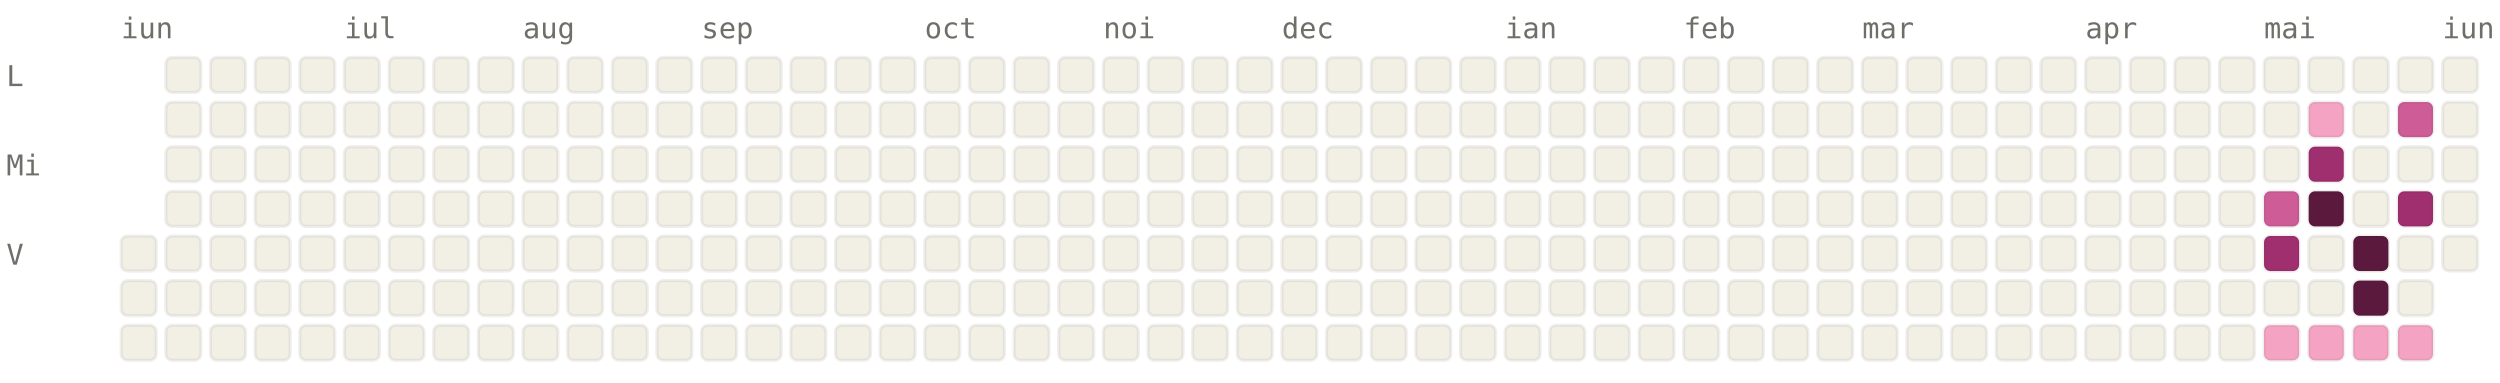
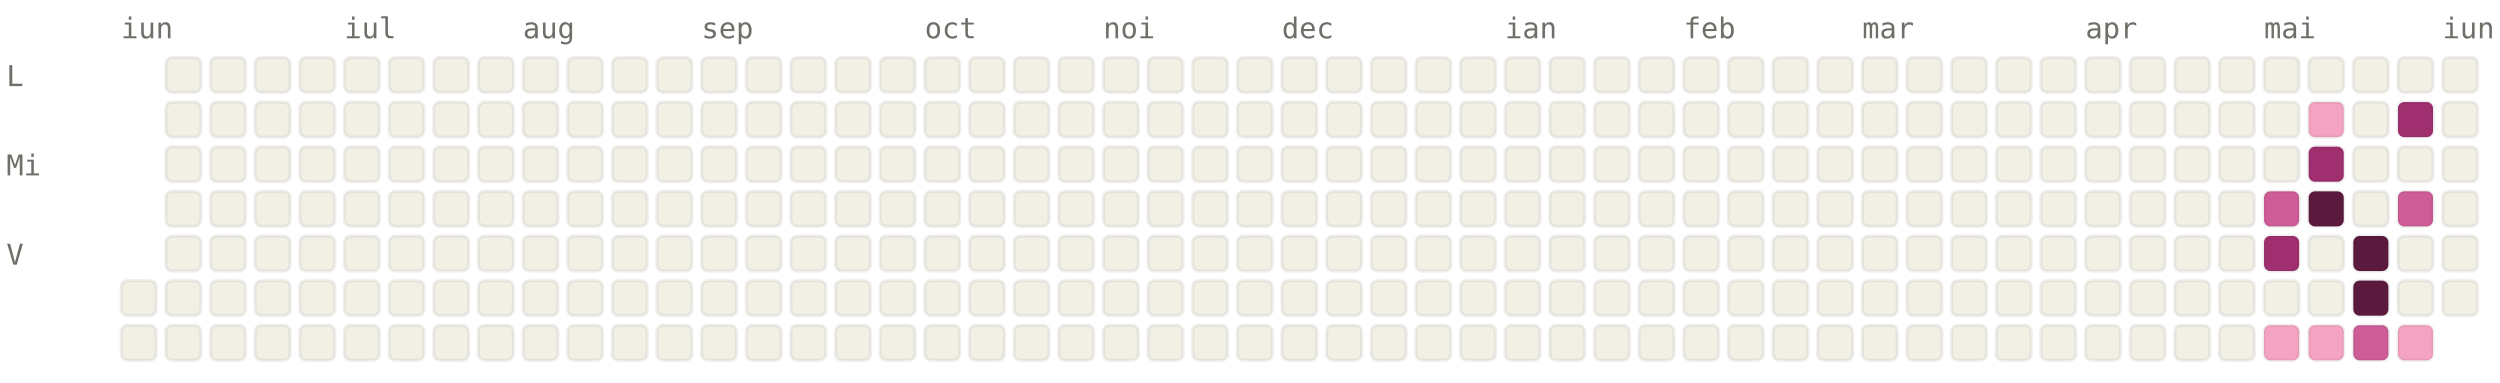
<svg xmlns="http://www.w3.org/2000/svg" viewBox="0 0 784 120" width="784" height="120" font-family="ui-monospace, SFMono-Regular, Menlo, monospace" font-size="9">
  <style>.l0{fill:#F2F0E5;stroke:rgba(0,0,0,0.06)}.l1{fill:#F4A4C2;stroke:rgba(0,0,0,0.06)}.l2{fill:#CE5D97;stroke:rgba(0,0,0,0.06)}.l3{fill:#A02F6F;stroke:rgba(0,0,0,0.06)}.l4{fill:#5C193E;stroke:rgba(0,0,0,0.06)}.lbl{fill:#6F6E69}@media (prefers-color-scheme: dark){.l0{fill:#1C1B1A;stroke:rgba(255,255,255,0.04)}.l1{fill:#451033;stroke:rgba(255,255,255,0.04)}.l2{fill:#751F4F;stroke:rgba(255,255,255,0.04)}.l3{fill:#CE5D97;stroke:rgba(255,255,255,0.04)}.l4{fill:#F4A4C2;stroke:rgba(255,255,255,0.04)}.lbl{fill:#878580}}</style>
  <text x="38" y="12" class="lbl">iun</text>
  <text x="108" y="12" class="lbl">iul</text>
  <text x="164" y="12" class="lbl">aug</text>
  <text x="220" y="12" class="lbl">sep</text>
  <text x="290" y="12" class="lbl">oct</text>
  <text x="346" y="12" class="lbl">noi</text>
  <text x="402" y="12" class="lbl">dec</text>
  <text x="472" y="12" class="lbl">ian</text>
  <text x="528" y="12" class="lbl">feb</text>
  <text x="584" y="12" class="lbl">mar</text>
  <text x="654" y="12" class="lbl">apr</text>
  <text x="710" y="12" class="lbl">mai</text>
  <text x="766" y="12" class="lbl">iun</text>
  <text x="2" y="27" class="lbl">L</text>
  <text x="2" y="55" class="lbl">Mi</text>
  <text x="2" y="83" class="lbl">V</text>
-   <rect x="38" y="74" width="11" height="11" rx="2" ry="2" class="l0" />
  <rect x="38" y="88" width="11" height="11" rx="2" ry="2" class="l0" />
  <rect x="38" y="102" width="11" height="11" rx="2" ry="2" class="l0" />
  <rect x="52" y="18" width="11" height="11" rx="2" ry="2" class="l0" />
  <rect x="52" y="32" width="11" height="11" rx="2" ry="2" class="l0" />
  <rect x="52" y="46" width="11" height="11" rx="2" ry="2" class="l0" />
  <rect x="52" y="60" width="11" height="11" rx="2" ry="2" class="l0" />
  <rect x="52" y="74" width="11" height="11" rx="2" ry="2" class="l0" />
  <rect x="52" y="88" width="11" height="11" rx="2" ry="2" class="l0" />
  <rect x="52" y="102" width="11" height="11" rx="2" ry="2" class="l0" />
  <rect x="66" y="18" width="11" height="11" rx="2" ry="2" class="l0" />
  <rect x="66" y="32" width="11" height="11" rx="2" ry="2" class="l0" />
  <rect x="66" y="46" width="11" height="11" rx="2" ry="2" class="l0" />
  <rect x="66" y="60" width="11" height="11" rx="2" ry="2" class="l0" />
  <rect x="66" y="74" width="11" height="11" rx="2" ry="2" class="l0" />
  <rect x="66" y="88" width="11" height="11" rx="2" ry="2" class="l0" />
  <rect x="66" y="102" width="11" height="11" rx="2" ry="2" class="l0" />
  <rect x="80" y="18" width="11" height="11" rx="2" ry="2" class="l0" />
  <rect x="80" y="32" width="11" height="11" rx="2" ry="2" class="l0" />
  <rect x="80" y="46" width="11" height="11" rx="2" ry="2" class="l0" />
  <rect x="80" y="60" width="11" height="11" rx="2" ry="2" class="l0" />
  <rect x="80" y="74" width="11" height="11" rx="2" ry="2" class="l0" />
  <rect x="80" y="88" width="11" height="11" rx="2" ry="2" class="l0" />
  <rect x="80" y="102" width="11" height="11" rx="2" ry="2" class="l0" />
  <rect x="94" y="18" width="11" height="11" rx="2" ry="2" class="l0" />
  <rect x="94" y="32" width="11" height="11" rx="2" ry="2" class="l0" />
  <rect x="94" y="46" width="11" height="11" rx="2" ry="2" class="l0" />
  <rect x="94" y="60" width="11" height="11" rx="2" ry="2" class="l0" />
  <rect x="94" y="74" width="11" height="11" rx="2" ry="2" class="l0" />
  <rect x="94" y="88" width="11" height="11" rx="2" ry="2" class="l0" />
  <rect x="94" y="102" width="11" height="11" rx="2" ry="2" class="l0" />
  <rect x="108" y="18" width="11" height="11" rx="2" ry="2" class="l0" />
  <rect x="108" y="32" width="11" height="11" rx="2" ry="2" class="l0" />
  <rect x="108" y="46" width="11" height="11" rx="2" ry="2" class="l0" />
  <rect x="108" y="60" width="11" height="11" rx="2" ry="2" class="l0" />
  <rect x="108" y="74" width="11" height="11" rx="2" ry="2" class="l0" />
  <rect x="108" y="88" width="11" height="11" rx="2" ry="2" class="l0" />
  <rect x="108" y="102" width="11" height="11" rx="2" ry="2" class="l0" />
  <rect x="122" y="18" width="11" height="11" rx="2" ry="2" class="l0" />
  <rect x="122" y="32" width="11" height="11" rx="2" ry="2" class="l0" />
  <rect x="122" y="46" width="11" height="11" rx="2" ry="2" class="l0" />
  <rect x="122" y="60" width="11" height="11" rx="2" ry="2" class="l0" />
  <rect x="122" y="74" width="11" height="11" rx="2" ry="2" class="l0" />
  <rect x="122" y="88" width="11" height="11" rx="2" ry="2" class="l0" />
  <rect x="122" y="102" width="11" height="11" rx="2" ry="2" class="l0" />
  <rect x="136" y="18" width="11" height="11" rx="2" ry="2" class="l0" />
  <rect x="136" y="32" width="11" height="11" rx="2" ry="2" class="l0" />
  <rect x="136" y="46" width="11" height="11" rx="2" ry="2" class="l0" />
  <rect x="136" y="60" width="11" height="11" rx="2" ry="2" class="l0" />
  <rect x="136" y="74" width="11" height="11" rx="2" ry="2" class="l0" />
  <rect x="136" y="88" width="11" height="11" rx="2" ry="2" class="l0" />
  <rect x="136" y="102" width="11" height="11" rx="2" ry="2" class="l0" />
  <rect x="150" y="18" width="11" height="11" rx="2" ry="2" class="l0" />
  <rect x="150" y="32" width="11" height="11" rx="2" ry="2" class="l0" />
  <rect x="150" y="46" width="11" height="11" rx="2" ry="2" class="l0" />
  <rect x="150" y="60" width="11" height="11" rx="2" ry="2" class="l0" />
  <rect x="150" y="74" width="11" height="11" rx="2" ry="2" class="l0" />
  <rect x="150" y="88" width="11" height="11" rx="2" ry="2" class="l0" />
  <rect x="150" y="102" width="11" height="11" rx="2" ry="2" class="l0" />
  <rect x="164" y="18" width="11" height="11" rx="2" ry="2" class="l0" />
  <rect x="164" y="32" width="11" height="11" rx="2" ry="2" class="l0" />
  <rect x="164" y="46" width="11" height="11" rx="2" ry="2" class="l0" />
  <rect x="164" y="60" width="11" height="11" rx="2" ry="2" class="l0" />
  <rect x="164" y="74" width="11" height="11" rx="2" ry="2" class="l0" />
  <rect x="164" y="88" width="11" height="11" rx="2" ry="2" class="l0" />
  <rect x="164" y="102" width="11" height="11" rx="2" ry="2" class="l0" />
  <rect x="178" y="18" width="11" height="11" rx="2" ry="2" class="l0" />
  <rect x="178" y="32" width="11" height="11" rx="2" ry="2" class="l0" />
  <rect x="178" y="46" width="11" height="11" rx="2" ry="2" class="l0" />
  <rect x="178" y="60" width="11" height="11" rx="2" ry="2" class="l0" />
  <rect x="178" y="74" width="11" height="11" rx="2" ry="2" class="l0" />
  <rect x="178" y="88" width="11" height="11" rx="2" ry="2" class="l0" />
  <rect x="178" y="102" width="11" height="11" rx="2" ry="2" class="l0" />
  <rect x="192" y="18" width="11" height="11" rx="2" ry="2" class="l0" />
  <rect x="192" y="32" width="11" height="11" rx="2" ry="2" class="l0" />
  <rect x="192" y="46" width="11" height="11" rx="2" ry="2" class="l0" />
  <rect x="192" y="60" width="11" height="11" rx="2" ry="2" class="l0" />
  <rect x="192" y="74" width="11" height="11" rx="2" ry="2" class="l0" />
  <rect x="192" y="88" width="11" height="11" rx="2" ry="2" class="l0" />
  <rect x="192" y="102" width="11" height="11" rx="2" ry="2" class="l0" />
  <rect x="206" y="18" width="11" height="11" rx="2" ry="2" class="l0" />
  <rect x="206" y="32" width="11" height="11" rx="2" ry="2" class="l0" />
  <rect x="206" y="46" width="11" height="11" rx="2" ry="2" class="l0" />
  <rect x="206" y="60" width="11" height="11" rx="2" ry="2" class="l0" />
  <rect x="206" y="74" width="11" height="11" rx="2" ry="2" class="l0" />
  <rect x="206" y="88" width="11" height="11" rx="2" ry="2" class="l0" />
  <rect x="206" y="102" width="11" height="11" rx="2" ry="2" class="l0" />
  <rect x="220" y="18" width="11" height="11" rx="2" ry="2" class="l0" />
  <rect x="220" y="32" width="11" height="11" rx="2" ry="2" class="l0" />
  <rect x="220" y="46" width="11" height="11" rx="2" ry="2" class="l0" />
  <rect x="220" y="60" width="11" height="11" rx="2" ry="2" class="l0" />
  <rect x="220" y="74" width="11" height="11" rx="2" ry="2" class="l0" />
  <rect x="220" y="88" width="11" height="11" rx="2" ry="2" class="l0" />
  <rect x="220" y="102" width="11" height="11" rx="2" ry="2" class="l0" />
  <rect x="234" y="18" width="11" height="11" rx="2" ry="2" class="l0" />
  <rect x="234" y="32" width="11" height="11" rx="2" ry="2" class="l0" />
  <rect x="234" y="46" width="11" height="11" rx="2" ry="2" class="l0" />
  <rect x="234" y="60" width="11" height="11" rx="2" ry="2" class="l0" />
  <rect x="234" y="74" width="11" height="11" rx="2" ry="2" class="l0" />
  <rect x="234" y="88" width="11" height="11" rx="2" ry="2" class="l0" />
  <rect x="234" y="102" width="11" height="11" rx="2" ry="2" class="l0" />
  <rect x="248" y="18" width="11" height="11" rx="2" ry="2" class="l0" />
  <rect x="248" y="32" width="11" height="11" rx="2" ry="2" class="l0" />
  <rect x="248" y="46" width="11" height="11" rx="2" ry="2" class="l0" />
  <rect x="248" y="60" width="11" height="11" rx="2" ry="2" class="l0" />
  <rect x="248" y="74" width="11" height="11" rx="2" ry="2" class="l0" />
  <rect x="248" y="88" width="11" height="11" rx="2" ry="2" class="l0" />
  <rect x="248" y="102" width="11" height="11" rx="2" ry="2" class="l0" />
  <rect x="262" y="18" width="11" height="11" rx="2" ry="2" class="l0" />
  <rect x="262" y="32" width="11" height="11" rx="2" ry="2" class="l0" />
  <rect x="262" y="46" width="11" height="11" rx="2" ry="2" class="l0" />
  <rect x="262" y="60" width="11" height="11" rx="2" ry="2" class="l0" />
  <rect x="262" y="74" width="11" height="11" rx="2" ry="2" class="l0" />
  <rect x="262" y="88" width="11" height="11" rx="2" ry="2" class="l0" />
  <rect x="262" y="102" width="11" height="11" rx="2" ry="2" class="l0" />
  <rect x="276" y="18" width="11" height="11" rx="2" ry="2" class="l0" />
  <rect x="276" y="32" width="11" height="11" rx="2" ry="2" class="l0" />
  <rect x="276" y="46" width="11" height="11" rx="2" ry="2" class="l0" />
  <rect x="276" y="60" width="11" height="11" rx="2" ry="2" class="l0" />
  <rect x="276" y="74" width="11" height="11" rx="2" ry="2" class="l0" />
  <rect x="276" y="88" width="11" height="11" rx="2" ry="2" class="l0" />
  <rect x="276" y="102" width="11" height="11" rx="2" ry="2" class="l0" />
  <rect x="290" y="18" width="11" height="11" rx="2" ry="2" class="l0" />
  <rect x="290" y="32" width="11" height="11" rx="2" ry="2" class="l0" />
  <rect x="290" y="46" width="11" height="11" rx="2" ry="2" class="l0" />
  <rect x="290" y="60" width="11" height="11" rx="2" ry="2" class="l0" />
  <rect x="290" y="74" width="11" height="11" rx="2" ry="2" class="l0" />
  <rect x="290" y="88" width="11" height="11" rx="2" ry="2" class="l0" />
  <rect x="290" y="102" width="11" height="11" rx="2" ry="2" class="l0" />
  <rect x="304" y="18" width="11" height="11" rx="2" ry="2" class="l0" />
  <rect x="304" y="32" width="11" height="11" rx="2" ry="2" class="l0" />
  <rect x="304" y="46" width="11" height="11" rx="2" ry="2" class="l0" />
  <rect x="304" y="60" width="11" height="11" rx="2" ry="2" class="l0" />
  <rect x="304" y="74" width="11" height="11" rx="2" ry="2" class="l0" />
  <rect x="304" y="88" width="11" height="11" rx="2" ry="2" class="l0" />
  <rect x="304" y="102" width="11" height="11" rx="2" ry="2" class="l0" />
  <rect x="318" y="18" width="11" height="11" rx="2" ry="2" class="l0" />
  <rect x="318" y="32" width="11" height="11" rx="2" ry="2" class="l0" />
  <rect x="318" y="46" width="11" height="11" rx="2" ry="2" class="l0" />
  <rect x="318" y="60" width="11" height="11" rx="2" ry="2" class="l0" />
  <rect x="318" y="74" width="11" height="11" rx="2" ry="2" class="l0" />
  <rect x="318" y="88" width="11" height="11" rx="2" ry="2" class="l0" />
  <rect x="318" y="102" width="11" height="11" rx="2" ry="2" class="l0" />
  <rect x="332" y="18" width="11" height="11" rx="2" ry="2" class="l0" />
  <rect x="332" y="32" width="11" height="11" rx="2" ry="2" class="l0" />
  <rect x="332" y="46" width="11" height="11" rx="2" ry="2" class="l0" />
  <rect x="332" y="60" width="11" height="11" rx="2" ry="2" class="l0" />
  <rect x="332" y="74" width="11" height="11" rx="2" ry="2" class="l0" />
  <rect x="332" y="88" width="11" height="11" rx="2" ry="2" class="l0" />
  <rect x="332" y="102" width="11" height="11" rx="2" ry="2" class="l0" />
  <rect x="346" y="18" width="11" height="11" rx="2" ry="2" class="l0" />
  <rect x="346" y="32" width="11" height="11" rx="2" ry="2" class="l0" />
  <rect x="346" y="46" width="11" height="11" rx="2" ry="2" class="l0" />
  <rect x="346" y="60" width="11" height="11" rx="2" ry="2" class="l0" />
  <rect x="346" y="74" width="11" height="11" rx="2" ry="2" class="l0" />
  <rect x="346" y="88" width="11" height="11" rx="2" ry="2" class="l0" />
  <rect x="346" y="102" width="11" height="11" rx="2" ry="2" class="l0" />
  <rect x="360" y="18" width="11" height="11" rx="2" ry="2" class="l0" />
  <rect x="360" y="32" width="11" height="11" rx="2" ry="2" class="l0" />
  <rect x="360" y="46" width="11" height="11" rx="2" ry="2" class="l0" />
  <rect x="360" y="60" width="11" height="11" rx="2" ry="2" class="l0" />
  <rect x="360" y="74" width="11" height="11" rx="2" ry="2" class="l0" />
  <rect x="360" y="88" width="11" height="11" rx="2" ry="2" class="l0" />
  <rect x="360" y="102" width="11" height="11" rx="2" ry="2" class="l0" />
  <rect x="374" y="18" width="11" height="11" rx="2" ry="2" class="l0" />
  <rect x="374" y="32" width="11" height="11" rx="2" ry="2" class="l0" />
  <rect x="374" y="46" width="11" height="11" rx="2" ry="2" class="l0" />
  <rect x="374" y="60" width="11" height="11" rx="2" ry="2" class="l0" />
  <rect x="374" y="74" width="11" height="11" rx="2" ry="2" class="l0" />
  <rect x="374" y="88" width="11" height="11" rx="2" ry="2" class="l0" />
  <rect x="374" y="102" width="11" height="11" rx="2" ry="2" class="l0" />
  <rect x="388" y="18" width="11" height="11" rx="2" ry="2" class="l0" />
  <rect x="388" y="32" width="11" height="11" rx="2" ry="2" class="l0" />
  <rect x="388" y="46" width="11" height="11" rx="2" ry="2" class="l0" />
  <rect x="388" y="60" width="11" height="11" rx="2" ry="2" class="l0" />
  <rect x="388" y="74" width="11" height="11" rx="2" ry="2" class="l0" />
  <rect x="388" y="88" width="11" height="11" rx="2" ry="2" class="l0" />
  <rect x="388" y="102" width="11" height="11" rx="2" ry="2" class="l0" />
  <rect x="402" y="18" width="11" height="11" rx="2" ry="2" class="l0" />
  <rect x="402" y="32" width="11" height="11" rx="2" ry="2" class="l0" />
  <rect x="402" y="46" width="11" height="11" rx="2" ry="2" class="l0" />
  <rect x="402" y="60" width="11" height="11" rx="2" ry="2" class="l0" />
  <rect x="402" y="74" width="11" height="11" rx="2" ry="2" class="l0" />
  <rect x="402" y="88" width="11" height="11" rx="2" ry="2" class="l0" />
  <rect x="402" y="102" width="11" height="11" rx="2" ry="2" class="l0" />
  <rect x="416" y="18" width="11" height="11" rx="2" ry="2" class="l0" />
  <rect x="416" y="32" width="11" height="11" rx="2" ry="2" class="l0" />
  <rect x="416" y="46" width="11" height="11" rx="2" ry="2" class="l0" />
  <rect x="416" y="60" width="11" height="11" rx="2" ry="2" class="l0" />
  <rect x="416" y="74" width="11" height="11" rx="2" ry="2" class="l0" />
  <rect x="416" y="88" width="11" height="11" rx="2" ry="2" class="l0" />
  <rect x="416" y="102" width="11" height="11" rx="2" ry="2" class="l0" />
  <rect x="430" y="18" width="11" height="11" rx="2" ry="2" class="l0" />
  <rect x="430" y="32" width="11" height="11" rx="2" ry="2" class="l0" />
  <rect x="430" y="46" width="11" height="11" rx="2" ry="2" class="l0" />
  <rect x="430" y="60" width="11" height="11" rx="2" ry="2" class="l0" />
  <rect x="430" y="74" width="11" height="11" rx="2" ry="2" class="l0" />
  <rect x="430" y="88" width="11" height="11" rx="2" ry="2" class="l0" />
  <rect x="430" y="102" width="11" height="11" rx="2" ry="2" class="l0" />
  <rect x="444" y="18" width="11" height="11" rx="2" ry="2" class="l0" />
  <rect x="444" y="32" width="11" height="11" rx="2" ry="2" class="l0" />
  <rect x="444" y="46" width="11" height="11" rx="2" ry="2" class="l0" />
  <rect x="444" y="60" width="11" height="11" rx="2" ry="2" class="l0" />
  <rect x="444" y="74" width="11" height="11" rx="2" ry="2" class="l0" />
  <rect x="444" y="88" width="11" height="11" rx="2" ry="2" class="l0" />
  <rect x="444" y="102" width="11" height="11" rx="2" ry="2" class="l0" />
  <rect x="458" y="18" width="11" height="11" rx="2" ry="2" class="l0" />
  <rect x="458" y="32" width="11" height="11" rx="2" ry="2" class="l0" />
  <rect x="458" y="46" width="11" height="11" rx="2" ry="2" class="l0" />
  <rect x="458" y="60" width="11" height="11" rx="2" ry="2" class="l0" />
  <rect x="458" y="74" width="11" height="11" rx="2" ry="2" class="l0" />
  <rect x="458" y="88" width="11" height="11" rx="2" ry="2" class="l0" />
  <rect x="458" y="102" width="11" height="11" rx="2" ry="2" class="l0" />
  <rect x="472" y="18" width="11" height="11" rx="2" ry="2" class="l0" />
  <rect x="472" y="32" width="11" height="11" rx="2" ry="2" class="l0" />
  <rect x="472" y="46" width="11" height="11" rx="2" ry="2" class="l0" />
  <rect x="472" y="60" width="11" height="11" rx="2" ry="2" class="l0" />
  <rect x="472" y="74" width="11" height="11" rx="2" ry="2" class="l0" />
  <rect x="472" y="88" width="11" height="11" rx="2" ry="2" class="l0" />
  <rect x="472" y="102" width="11" height="11" rx="2" ry="2" class="l0" />
  <rect x="486" y="18" width="11" height="11" rx="2" ry="2" class="l0" />
  <rect x="486" y="32" width="11" height="11" rx="2" ry="2" class="l0" />
  <rect x="486" y="46" width="11" height="11" rx="2" ry="2" class="l0" />
  <rect x="486" y="60" width="11" height="11" rx="2" ry="2" class="l0" />
  <rect x="486" y="74" width="11" height="11" rx="2" ry="2" class="l0" />
  <rect x="486" y="88" width="11" height="11" rx="2" ry="2" class="l0" />
  <rect x="486" y="102" width="11" height="11" rx="2" ry="2" class="l0" />
  <rect x="500" y="18" width="11" height="11" rx="2" ry="2" class="l0" />
  <rect x="500" y="32" width="11" height="11" rx="2" ry="2" class="l0" />
  <rect x="500" y="46" width="11" height="11" rx="2" ry="2" class="l0" />
  <rect x="500" y="60" width="11" height="11" rx="2" ry="2" class="l0" />
  <rect x="500" y="74" width="11" height="11" rx="2" ry="2" class="l0" />
  <rect x="500" y="88" width="11" height="11" rx="2" ry="2" class="l0" />
  <rect x="500" y="102" width="11" height="11" rx="2" ry="2" class="l0" />
  <rect x="514" y="18" width="11" height="11" rx="2" ry="2" class="l0" />
  <rect x="514" y="32" width="11" height="11" rx="2" ry="2" class="l0" />
  <rect x="514" y="46" width="11" height="11" rx="2" ry="2" class="l0" />
  <rect x="514" y="60" width="11" height="11" rx="2" ry="2" class="l0" />
  <rect x="514" y="74" width="11" height="11" rx="2" ry="2" class="l0" />
  <rect x="514" y="88" width="11" height="11" rx="2" ry="2" class="l0" />
  <rect x="514" y="102" width="11" height="11" rx="2" ry="2" class="l0" />
  <rect x="528" y="18" width="11" height="11" rx="2" ry="2" class="l0" />
  <rect x="528" y="32" width="11" height="11" rx="2" ry="2" class="l0" />
  <rect x="528" y="46" width="11" height="11" rx="2" ry="2" class="l0" />
  <rect x="528" y="60" width="11" height="11" rx="2" ry="2" class="l0" />
  <rect x="528" y="74" width="11" height="11" rx="2" ry="2" class="l0" />
  <rect x="528" y="88" width="11" height="11" rx="2" ry="2" class="l0" />
  <rect x="528" y="102" width="11" height="11" rx="2" ry="2" class="l0" />
  <rect x="542" y="18" width="11" height="11" rx="2" ry="2" class="l0" />
  <rect x="542" y="32" width="11" height="11" rx="2" ry="2" class="l0" />
  <rect x="542" y="46" width="11" height="11" rx="2" ry="2" class="l0" />
  <rect x="542" y="60" width="11" height="11" rx="2" ry="2" class="l0" />
  <rect x="542" y="74" width="11" height="11" rx="2" ry="2" class="l0" />
  <rect x="542" y="88" width="11" height="11" rx="2" ry="2" class="l0" />
  <rect x="542" y="102" width="11" height="11" rx="2" ry="2" class="l0" />
  <rect x="556" y="18" width="11" height="11" rx="2" ry="2" class="l0" />
  <rect x="556" y="32" width="11" height="11" rx="2" ry="2" class="l0" />
  <rect x="556" y="46" width="11" height="11" rx="2" ry="2" class="l0" />
  <rect x="556" y="60" width="11" height="11" rx="2" ry="2" class="l0" />
  <rect x="556" y="74" width="11" height="11" rx="2" ry="2" class="l0" />
  <rect x="556" y="88" width="11" height="11" rx="2" ry="2" class="l0" />
  <rect x="556" y="102" width="11" height="11" rx="2" ry="2" class="l0" />
  <rect x="570" y="18" width="11" height="11" rx="2" ry="2" class="l0" />
  <rect x="570" y="32" width="11" height="11" rx="2" ry="2" class="l0" />
  <rect x="570" y="46" width="11" height="11" rx="2" ry="2" class="l0" />
  <rect x="570" y="60" width="11" height="11" rx="2" ry="2" class="l0" />
  <rect x="570" y="74" width="11" height="11" rx="2" ry="2" class="l0" />
  <rect x="570" y="88" width="11" height="11" rx="2" ry="2" class="l0" />
  <rect x="570" y="102" width="11" height="11" rx="2" ry="2" class="l0" />
  <rect x="584" y="18" width="11" height="11" rx="2" ry="2" class="l0" />
  <rect x="584" y="32" width="11" height="11" rx="2" ry="2" class="l0" />
  <rect x="584" y="46" width="11" height="11" rx="2" ry="2" class="l0" />
  <rect x="584" y="60" width="11" height="11" rx="2" ry="2" class="l0" />
  <rect x="584" y="74" width="11" height="11" rx="2" ry="2" class="l0" />
  <rect x="584" y="88" width="11" height="11" rx="2" ry="2" class="l0" />
  <rect x="584" y="102" width="11" height="11" rx="2" ry="2" class="l0" />
  <rect x="598" y="18" width="11" height="11" rx="2" ry="2" class="l0" />
  <rect x="598" y="32" width="11" height="11" rx="2" ry="2" class="l0" />
  <rect x="598" y="46" width="11" height="11" rx="2" ry="2" class="l0" />
  <rect x="598" y="60" width="11" height="11" rx="2" ry="2" class="l0" />
  <rect x="598" y="74" width="11" height="11" rx="2" ry="2" class="l0" />
  <rect x="598" y="88" width="11" height="11" rx="2" ry="2" class="l0" />
  <rect x="598" y="102" width="11" height="11" rx="2" ry="2" class="l0" />
  <rect x="612" y="18" width="11" height="11" rx="2" ry="2" class="l0" />
  <rect x="612" y="32" width="11" height="11" rx="2" ry="2" class="l0" />
  <rect x="612" y="46" width="11" height="11" rx="2" ry="2" class="l0" />
  <rect x="612" y="60" width="11" height="11" rx="2" ry="2" class="l0" />
  <rect x="612" y="74" width="11" height="11" rx="2" ry="2" class="l0" />
  <rect x="612" y="88" width="11" height="11" rx="2" ry="2" class="l0" />
  <rect x="612" y="102" width="11" height="11" rx="2" ry="2" class="l0" />
  <rect x="626" y="18" width="11" height="11" rx="2" ry="2" class="l0" />
  <rect x="626" y="32" width="11" height="11" rx="2" ry="2" class="l0" />
  <rect x="626" y="46" width="11" height="11" rx="2" ry="2" class="l0" />
  <rect x="626" y="60" width="11" height="11" rx="2" ry="2" class="l0" />
  <rect x="626" y="74" width="11" height="11" rx="2" ry="2" class="l0" />
  <rect x="626" y="88" width="11" height="11" rx="2" ry="2" class="l0" />
  <rect x="626" y="102" width="11" height="11" rx="2" ry="2" class="l0" />
  <rect x="640" y="18" width="11" height="11" rx="2" ry="2" class="l0" />
  <rect x="640" y="32" width="11" height="11" rx="2" ry="2" class="l0" />
  <rect x="640" y="46" width="11" height="11" rx="2" ry="2" class="l0" />
  <rect x="640" y="60" width="11" height="11" rx="2" ry="2" class="l0" />
  <rect x="640" y="74" width="11" height="11" rx="2" ry="2" class="l0" />
  <rect x="640" y="88" width="11" height="11" rx="2" ry="2" class="l0" />
  <rect x="640" y="102" width="11" height="11" rx="2" ry="2" class="l0" />
  <rect x="654" y="18" width="11" height="11" rx="2" ry="2" class="l0" />
  <rect x="654" y="32" width="11" height="11" rx="2" ry="2" class="l0" />
  <rect x="654" y="46" width="11" height="11" rx="2" ry="2" class="l0" />
  <rect x="654" y="60" width="11" height="11" rx="2" ry="2" class="l0" />
  <rect x="654" y="74" width="11" height="11" rx="2" ry="2" class="l0" />
  <rect x="654" y="88" width="11" height="11" rx="2" ry="2" class="l0" />
  <rect x="654" y="102" width="11" height="11" rx="2" ry="2" class="l0" />
  <rect x="668" y="18" width="11" height="11" rx="2" ry="2" class="l0" />
  <rect x="668" y="32" width="11" height="11" rx="2" ry="2" class="l0" />
  <rect x="668" y="46" width="11" height="11" rx="2" ry="2" class="l0" />
  <rect x="668" y="60" width="11" height="11" rx="2" ry="2" class="l0" />
  <rect x="668" y="74" width="11" height="11" rx="2" ry="2" class="l0" />
  <rect x="668" y="88" width="11" height="11" rx="2" ry="2" class="l0" />
  <rect x="668" y="102" width="11" height="11" rx="2" ry="2" class="l0" />
  <rect x="682" y="18" width="11" height="11" rx="2" ry="2" class="l0" />
  <rect x="682" y="32" width="11" height="11" rx="2" ry="2" class="l0" />
  <rect x="682" y="46" width="11" height="11" rx="2" ry="2" class="l0" />
  <rect x="682" y="60" width="11" height="11" rx="2" ry="2" class="l0" />
  <rect x="682" y="74" width="11" height="11" rx="2" ry="2" class="l0" />
  <rect x="682" y="88" width="11" height="11" rx="2" ry="2" class="l0" />
  <rect x="682" y="102" width="11" height="11" rx="2" ry="2" class="l0" />
  <rect x="696" y="18" width="11" height="11" rx="2" ry="2" class="l0" />
  <rect x="696" y="32" width="11" height="11" rx="2" ry="2" class="l0" />
  <rect x="696" y="46" width="11" height="11" rx="2" ry="2" class="l0" />
  <rect x="696" y="60" width="11" height="11" rx="2" ry="2" class="l0" />
  <rect x="696" y="74" width="11" height="11" rx="2" ry="2" class="l0" />
  <rect x="696" y="88" width="11" height="11" rx="2" ry="2" class="l0" />
  <rect x="696" y="102" width="11" height="11" rx="2" ry="2" class="l0" />
  <rect x="710" y="18" width="11" height="11" rx="2" ry="2" class="l0" />
  <rect x="710" y="32" width="11" height="11" rx="2" ry="2" class="l0" />
  <rect x="710" y="46" width="11" height="11" rx="2" ry="2" class="l0" />
  <rect x="710" y="60" width="11" height="11" rx="2" ry="2" class="l2" />
  <rect x="710" y="74" width="11" height="11" rx="2" ry="2" class="l3" />
  <rect x="710" y="88" width="11" height="11" rx="2" ry="2" class="l0" />
  <rect x="710" y="102" width="11" height="11" rx="2" ry="2" class="l1" />
  <rect x="724" y="18" width="11" height="11" rx="2" ry="2" class="l0" />
  <rect x="724" y="32" width="11" height="11" rx="2" ry="2" class="l1" />
  <rect x="724" y="46" width="11" height="11" rx="2" ry="2" class="l3" />
  <rect x="724" y="60" width="11" height="11" rx="2" ry="2" class="l4" />
  <rect x="724" y="74" width="11" height="11" rx="2" ry="2" class="l0" />
  <rect x="724" y="88" width="11" height="11" rx="2" ry="2" class="l0" />
  <rect x="724" y="102" width="11" height="11" rx="2" ry="2" class="l1" />
  <rect x="738" y="18" width="11" height="11" rx="2" ry="2" class="l0" />
  <rect x="738" y="32" width="11" height="11" rx="2" ry="2" class="l0" />
  <rect x="738" y="46" width="11" height="11" rx="2" ry="2" class="l0" />
  <rect x="738" y="60" width="11" height="11" rx="2" ry="2" class="l0" />
  <rect x="738" y="74" width="11" height="11" rx="2" ry="2" class="l4" />
  <rect x="738" y="88" width="11" height="11" rx="2" ry="2" class="l4" />
-   <rect x="738" y="102" width="11" height="11" rx="2" ry="2" class="l1" />
+   <rect x="738" y="102" width="11" height="11" rx="2" ry="2" class="l2" />
  <rect x="752" y="18" width="11" height="11" rx="2" ry="2" class="l0" />
-   <rect x="752" y="32" width="11" height="11" rx="2" ry="2" class="l2" />
+   <rect x="752" y="32" width="11" height="11" rx="2" ry="2" class="l3" />
  <rect x="752" y="46" width="11" height="11" rx="2" ry="2" class="l0" />
-   <rect x="752" y="60" width="11" height="11" rx="2" ry="2" class="l3" />
+   <rect x="752" y="60" width="11" height="11" rx="2" ry="2" class="l2" />
  <rect x="752" y="74" width="11" height="11" rx="2" ry="2" class="l0" />
  <rect x="752" y="88" width="11" height="11" rx="2" ry="2" class="l0" />
  <rect x="752" y="102" width="11" height="11" rx="2" ry="2" class="l1" />
  <rect x="766" y="18" width="11" height="11" rx="2" ry="2" class="l0" />
  <rect x="766" y="32" width="11" height="11" rx="2" ry="2" class="l0" />
  <rect x="766" y="46" width="11" height="11" rx="2" ry="2" class="l0" />
  <rect x="766" y="60" width="11" height="11" rx="2" ry="2" class="l0" />
  <rect x="766" y="74" width="11" height="11" rx="2" ry="2" class="l0" />
+   <rect x="766" y="88" width="11" height="11" rx="2" ry="2" class="l0" />
</svg>
